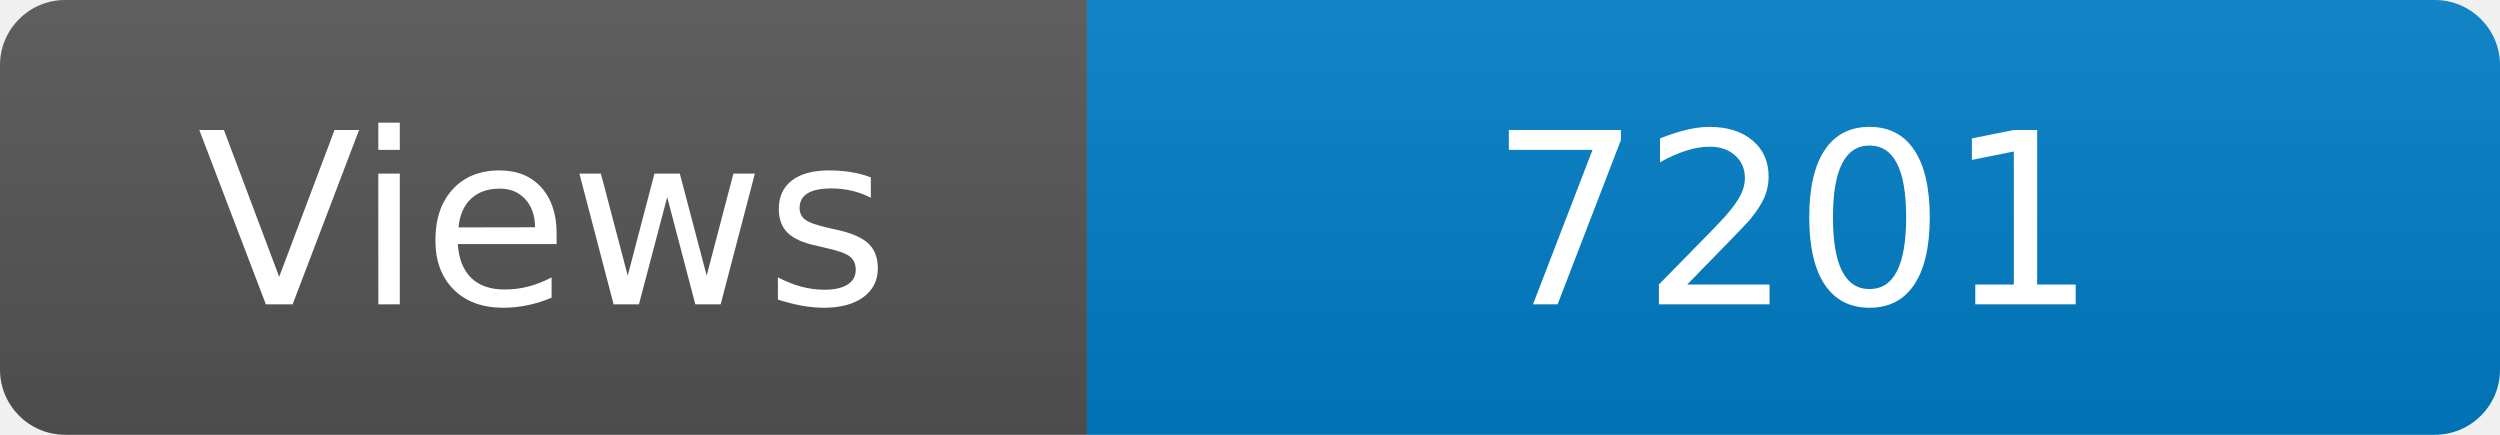
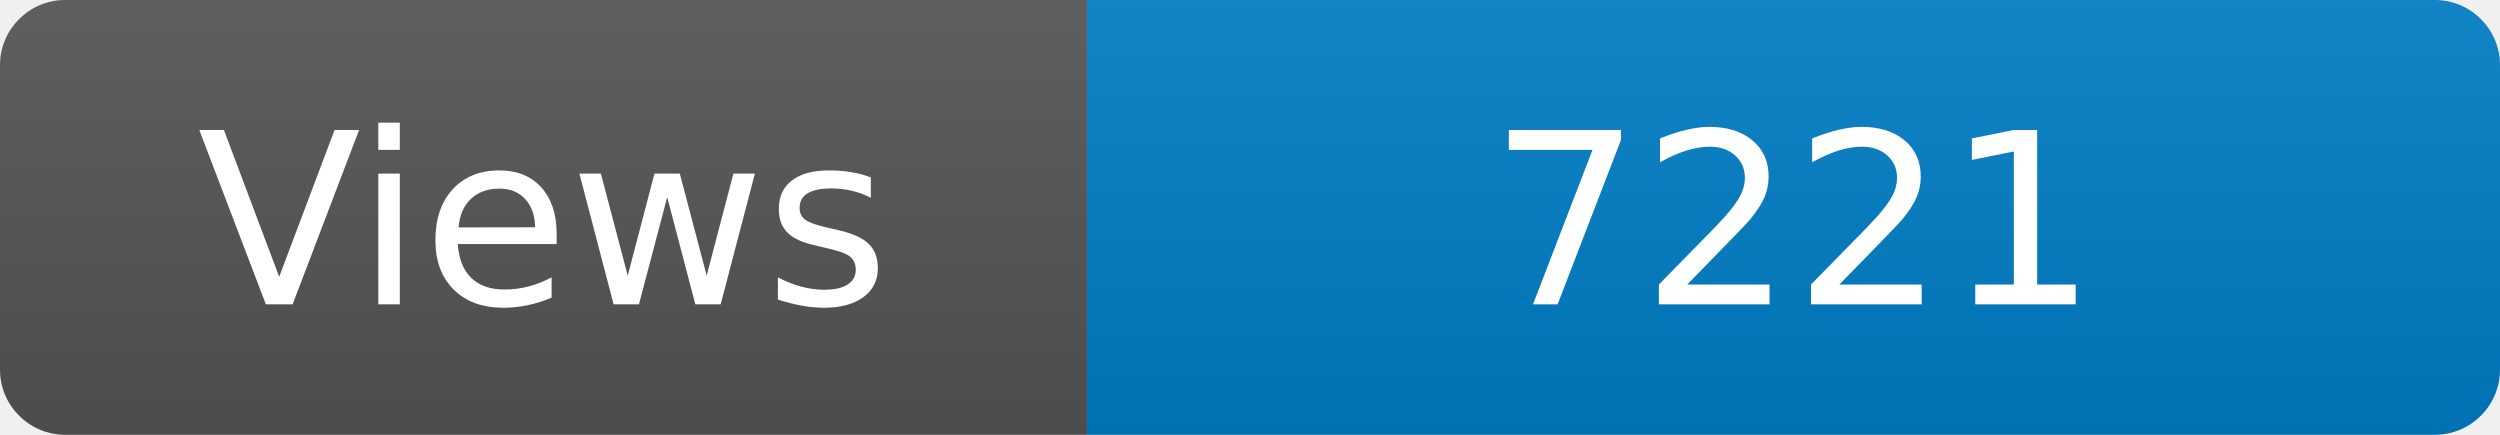
<svg xmlns="http://www.w3.org/2000/svg" width="115" height="20" role="img" aria-label="Maintained?: yes">
  <linearGradient id="s" x2="0" y2="100%">
    <stop offset="0" stop-color="#bbb" stop-opacity=".1" />
    <stop offset="1" stop-opacity=".1" />
  </linearGradient>
  <clipPath id="r">
    <rect width="115" height="20" rx="3" fill="#fff" />
  </clipPath>
  <g clip-path="url(#r)">
    <rect width="50" height="20" fill="#555" />
    <rect x="50" width="160" height="20" fill="#007ec6" />
    <rect width="115" height="20" fill="url(#s)" />
  </g>
  <g fill="#fff" text-anchor="middle" font-family="Verdana,Geneva,DejaVu Sans,sans-serif" font-size="110">
    <text x="250" y="140" transform="scale(.1)" fill="#fff">Views</text>
-     <text x="825" y="140" transform="scale(.1)" fill="#fff">7201</text>
+     <text x="825" y="140" transform="scale(.1)" fill="#fff">7221</text>
  </g>
</svg>
